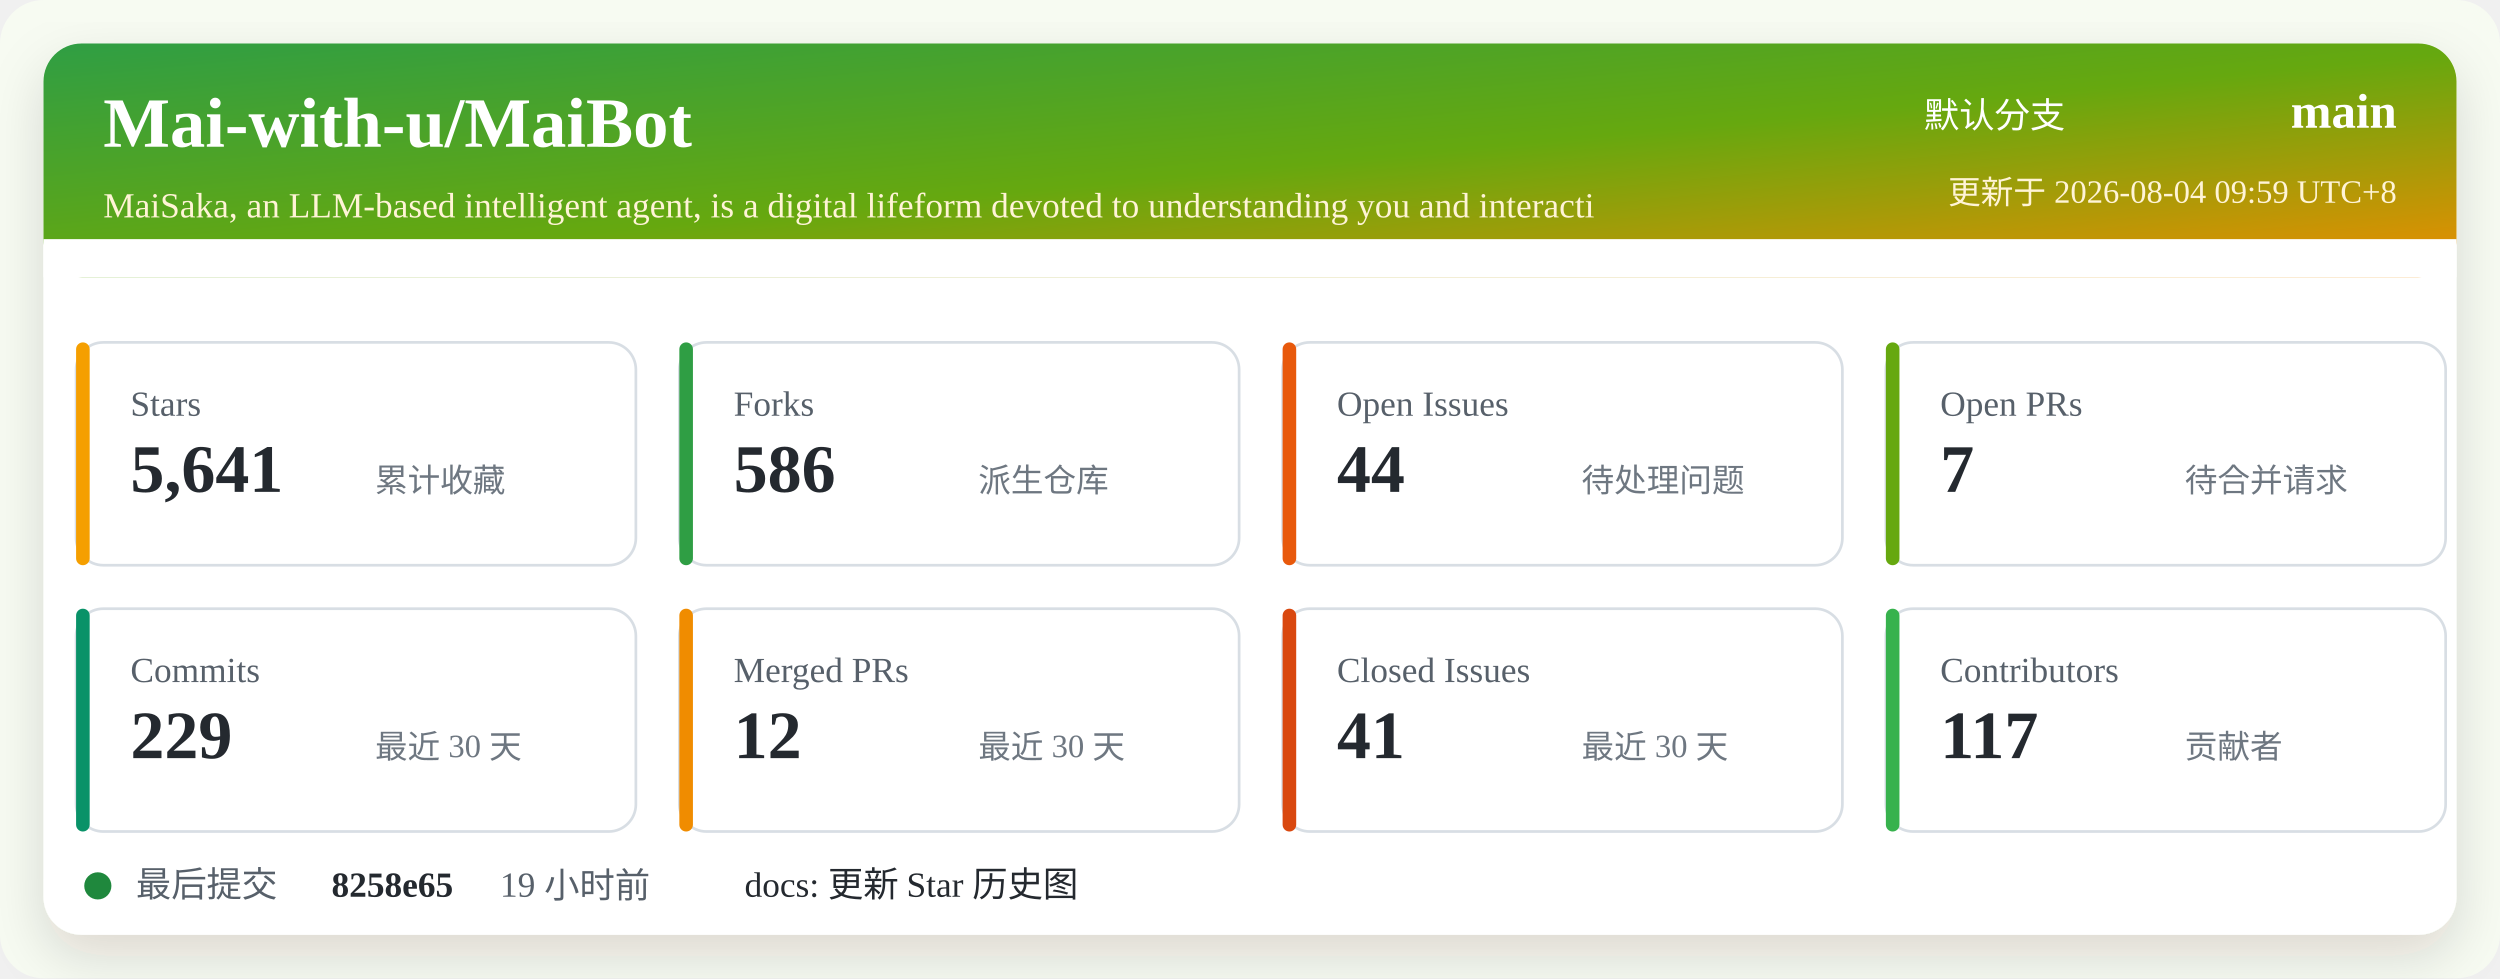
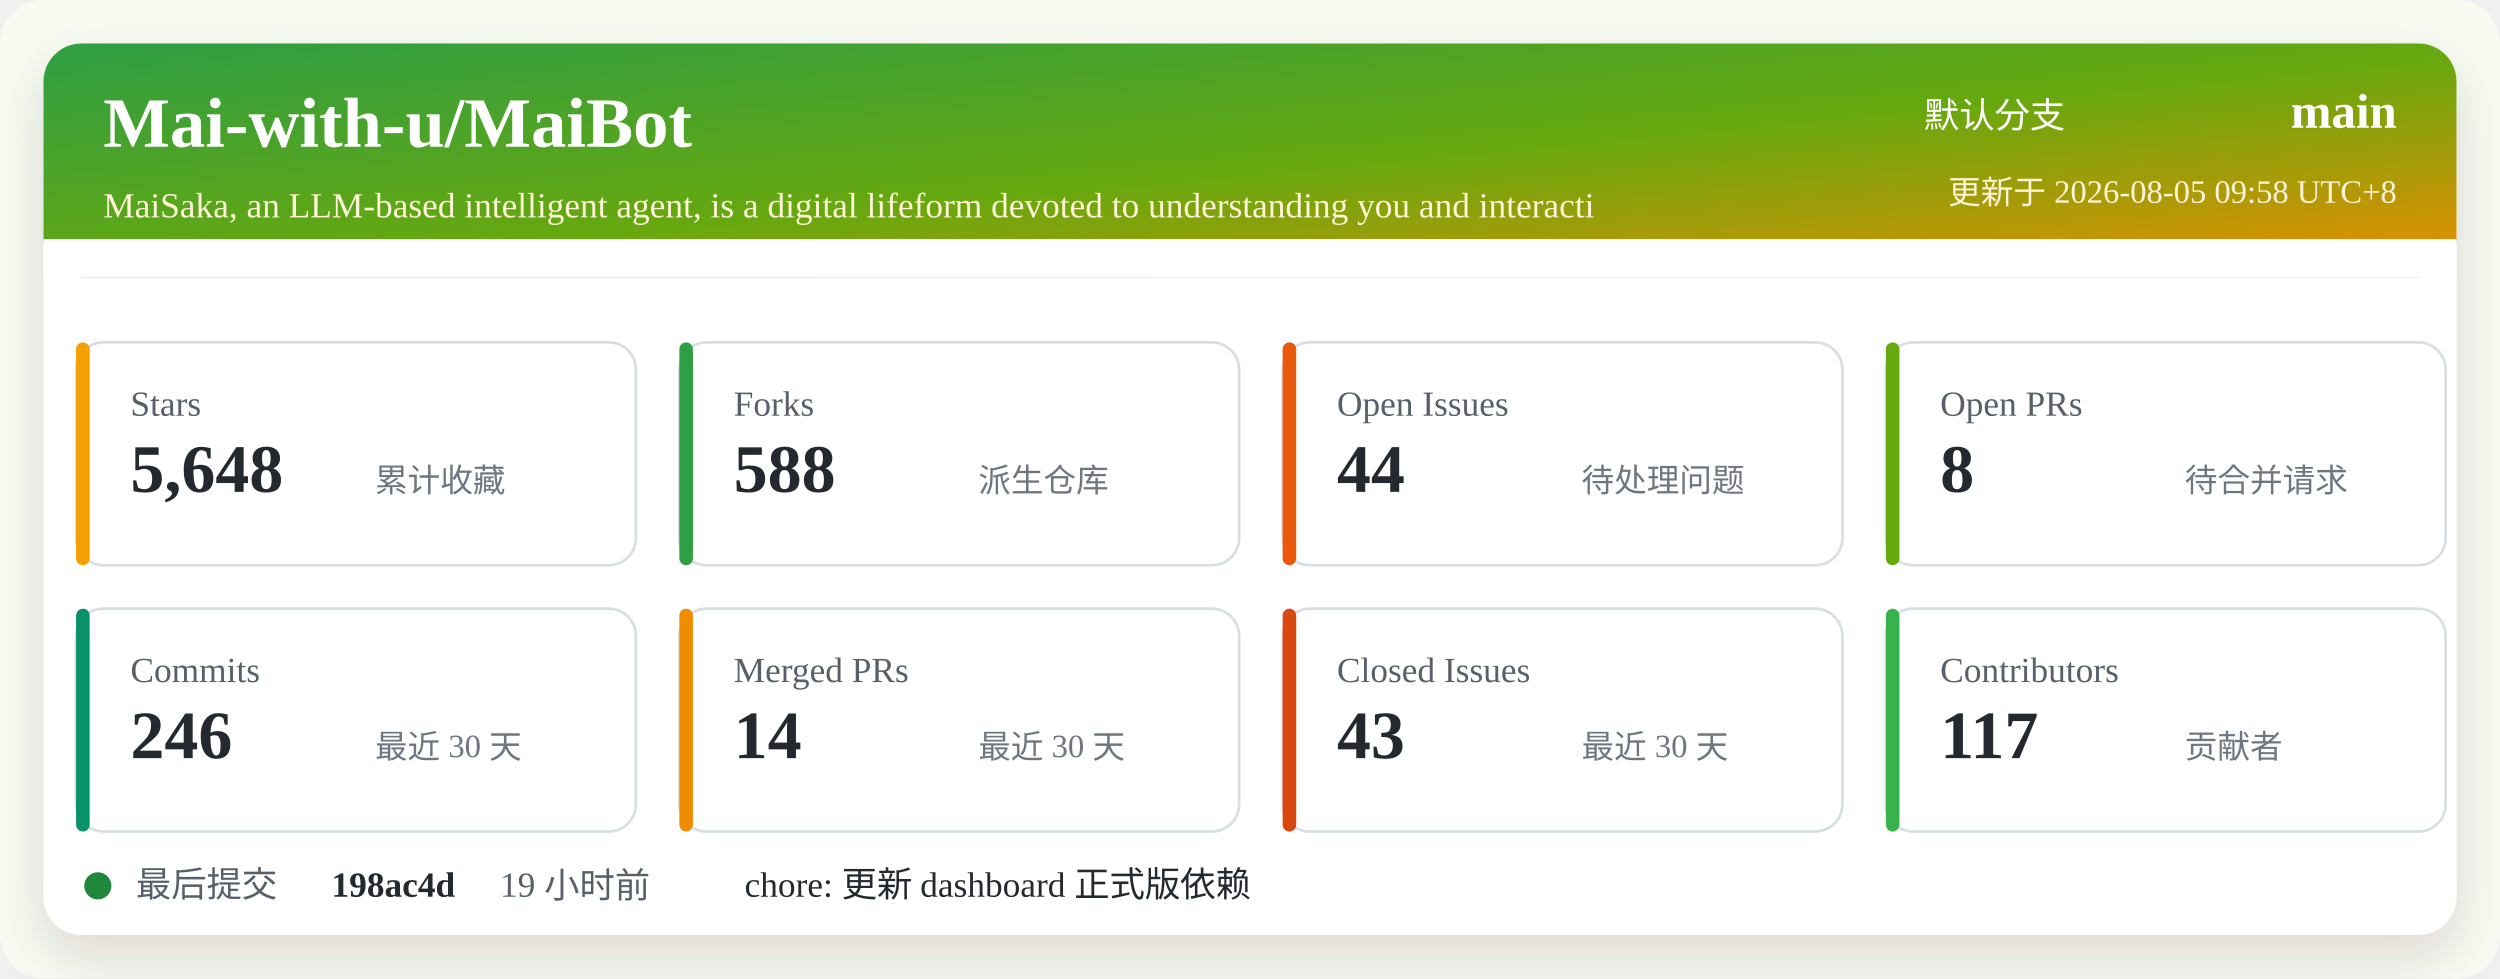
<svg xmlns="http://www.w3.org/2000/svg" width="920" height="360" viewBox="0 0 920 360" role="img" aria-labelledby="title desc">
  <defs>
    <linearGradient id="header" x1="0" x2="1" y1="0" y2="1">
      <stop offset="0%" stop-color="#2f9e44" />
      <stop offset="52%" stop-color="#66a80f" />
      <stop offset="100%" stop-color="#f08c00" />
    </linearGradient>
    <filter id="shadow" x="-5%" y="-5%" width="110%" height="110%">
      <feDropShadow dx="0" dy="8" stdDeviation="10" flood-color="#2b2318" flood-opacity="0.14" />
    </filter>
  </defs>
  <rect width="920" height="360" rx="16" fill="#f7fbf2" />
  <rect x="16" y="16" width="888" height="328" rx="14" fill="#ffffff" filter="url(#shadow)" />
  <rect x="16" y="16" width="888" height="86" rx="14" fill="url(#header)" />
  <path d="M16 88 H904 V102 H16 Z" fill="#ffffff" />
  <text x="38" y="54" fill="#ffffff" font-size="26" font-weight="700">Mai-with-u/MaiBot</text>
  <text x="38" y="80" fill="#fff4d6" font-size="13">MaiSaka, an LLM-based intelligent agent, is a digital lifeform devoted to understanding you and interacti</text>
  <text x="760" y="47" fill="#ffffff" font-size="13" text-anchor="end">默认分支</text>
  <text x="882" y="47" fill="#ffffff" font-size="18" font-weight="700" text-anchor="end">main</text>
-   <text x="882" y="75" fill="#fff4d6" font-size="12" text-anchor="end">更新于 2026-08-04 09:59 UTC+8</text>
+   <text x="882" y="75" fill="#fff4d6" font-size="12" text-anchor="end">更新于 2026-08-05 09:58 UTC+8</text>
  <g transform="translate(28 126)">
    <rect width="206" height="82" rx="10" fill="#ffffff" stroke="#d8dee4" />
    <rect x="0" y="0" width="5" height="82" rx="2.5" fill="#f59f00" />
    <text x="20" y="27" fill="#57606a" font-size="13">Stars</text>
-     <text x="20" y="55" fill="#24292f" font-size="25" font-weight="700">5,641</text>
+     <text x="20" y="55" fill="#24292f" font-size="25" font-weight="700">5,648</text>
    <text x="110" y="55" fill="#6e7781" font-size="12">累计收藏</text>
  </g>
  <g transform="translate(250 126)">
    <rect width="206" height="82" rx="10" fill="#ffffff" stroke="#d8dee4" />
    <rect x="0" y="0" width="5" height="82" rx="2.5" fill="#2f9e44" />
    <text x="20" y="27" fill="#57606a" font-size="13">Forks</text>
-     <text x="20" y="55" fill="#24292f" font-size="25" font-weight="700">586</text>
+     <text x="20" y="55" fill="#24292f" font-size="25" font-weight="700">588</text>
    <text x="110" y="55" fill="#6e7781" font-size="12">派生仓库</text>
  </g>
  <g transform="translate(472 126)">
    <rect width="206" height="82" rx="10" fill="#ffffff" stroke="#d8dee4" />
    <rect x="0" y="0" width="5" height="82" rx="2.5" fill="#e8590c" />
    <text x="20" y="27" fill="#57606a" font-size="13">Open Issues</text>
    <text x="20" y="55" fill="#24292f" font-size="25" font-weight="700">44</text>
    <text x="110" y="55" fill="#6e7781" font-size="12">待处理问题</text>
  </g>
  <g transform="translate(694 126)">
    <rect width="206" height="82" rx="10" fill="#ffffff" stroke="#d8dee4" />
    <rect x="0" y="0" width="5" height="82" rx="2.5" fill="#66a80f" />
    <text x="20" y="27" fill="#57606a" font-size="13">Open PRs</text>
-     <text x="20" y="55" fill="#24292f" font-size="25" font-weight="700">7</text>
+     <text x="20" y="55" fill="#24292f" font-size="25" font-weight="700">8</text>
    <text x="110" y="55" fill="#6e7781" font-size="12">待合并请求</text>
  </g>
  <g transform="translate(28 224)">
    <rect width="206" height="82" rx="10" fill="#ffffff" stroke="#d8dee4" />
    <rect x="0" y="0" width="5" height="82" rx="2.5" fill="#099268" />
    <text x="20" y="27" fill="#57606a" font-size="13">Commits</text>
-     <text x="20" y="55" fill="#24292f" font-size="25" font-weight="700">229</text>
+     <text x="20" y="55" fill="#24292f" font-size="25" font-weight="700">246</text>
    <text x="110" y="55" fill="#6e7781" font-size="12">最近 30 天</text>
  </g>
  <g transform="translate(250 224)">
    <rect width="206" height="82" rx="10" fill="#ffffff" stroke="#d8dee4" />
    <rect x="0" y="0" width="5" height="82" rx="2.5" fill="#f08c00" />
    <text x="20" y="27" fill="#57606a" font-size="13">Merged PRs</text>
-     <text x="20" y="55" fill="#24292f" font-size="25" font-weight="700">12</text>
+     <text x="20" y="55" fill="#24292f" font-size="25" font-weight="700">14</text>
    <text x="110" y="55" fill="#6e7781" font-size="12">最近 30 天</text>
  </g>
  <g transform="translate(472 224)">
    <rect width="206" height="82" rx="10" fill="#ffffff" stroke="#d8dee4" />
    <rect x="0" y="0" width="5" height="82" rx="2.5" fill="#d9480f" />
    <text x="20" y="27" fill="#57606a" font-size="13">Closed Issues</text>
-     <text x="20" y="55" fill="#24292f" font-size="25" font-weight="700">41</text>
+     <text x="20" y="55" fill="#24292f" font-size="25" font-weight="700">43</text>
    <text x="110" y="55" fill="#6e7781" font-size="12">最近 30 天</text>
  </g>
  <g transform="translate(694 224)">
    <rect width="206" height="82" rx="10" fill="#ffffff" stroke="#d8dee4" />
    <rect x="0" y="0" width="5" height="82" rx="2.5" fill="#37b24d" />
    <text x="20" y="27" fill="#57606a" font-size="13">Contributors</text>
    <text x="20" y="55" fill="#24292f" font-size="25" font-weight="700">117</text>
    <text x="110" y="55" fill="#6e7781" font-size="12">贡献者</text>
  </g>
  <g transform="translate(28 318)">
    <circle cx="8" cy="8" r="5" fill="#1f883d" />
    <text x="22" y="12" fill="#57606a" font-size="13">最后提交</text>
-     <text x="94" y="12" fill="#24292f" font-size="13" font-weight="700">8258e65</text>
+     <text x="94" y="12" fill="#24292f" font-size="13" font-weight="700">198ac4d</text>
    <text x="156" y="12" fill="#57606a" font-size="13">19 小时前</text>
-     <text x="246" y="12" fill="#24292f" font-size="13">docs: 更新 Star 历史图</text>
+     <text x="246" y="12" fill="#24292f" font-size="13">chore: 更新 dashboard 正式版依赖</text>
  </g>
</svg>
